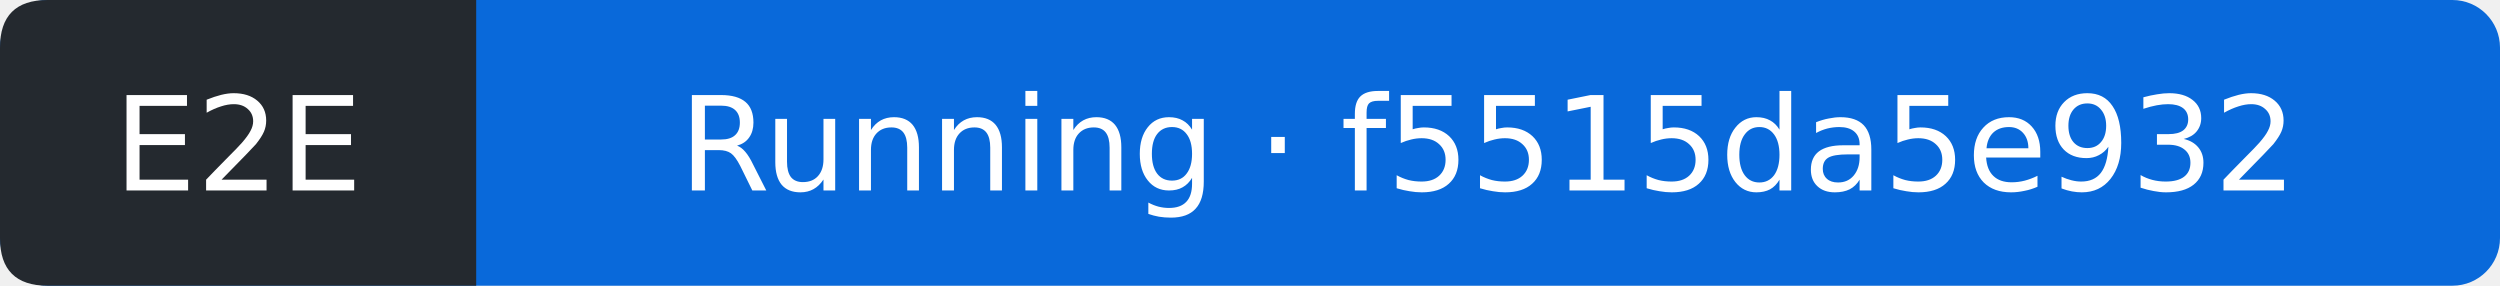
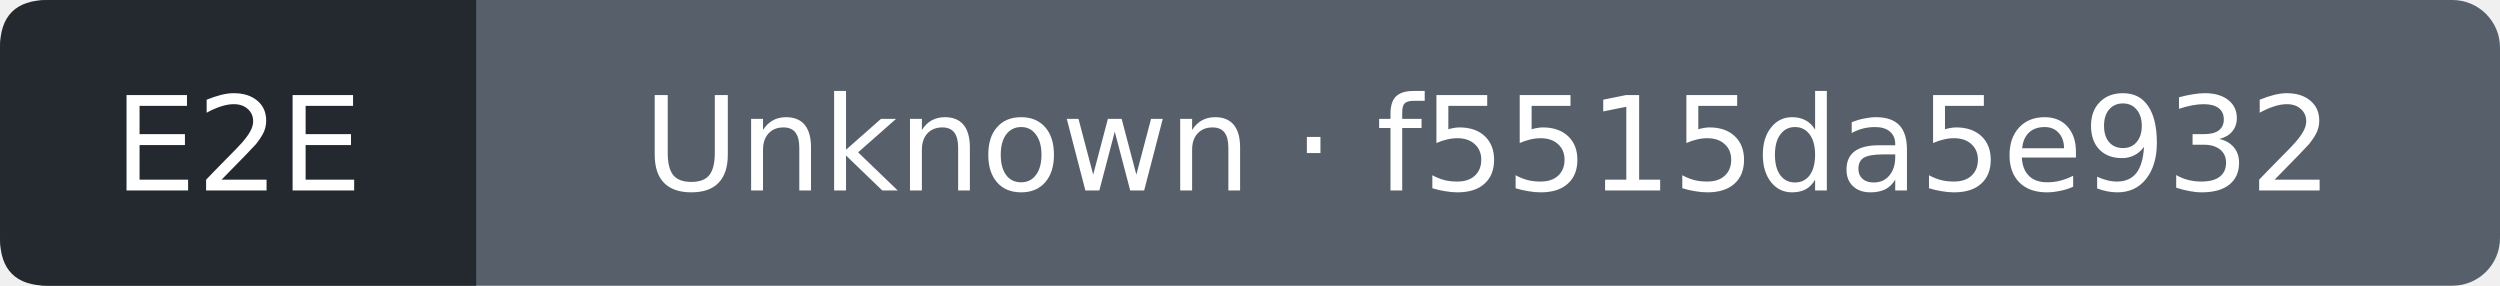
- <svg xmlns="http://www.w3.org/2000/svg" width="210" height="24" viewBox="0 0 210 24" role="img" aria-label="E2E: Running; covered commit f5515da5e932a4a6bdc637f83ad1be5984898983; observed 2026-10-25T12:08:38Z">
-   <rect width="210" height="24" rx="4" fill="#0969da" />
+ <svg xmlns="http://www.w3.org/2000/svg" width="210" height="24" viewBox="0 0 210 24" role="img" aria-label="E2E: Unknown; covered commit f5515da5e932a4a6bdc637f83ad1be5984898983; observed 2026-10-25T12:09:06Z">
+   <rect width="210" height="24" rx="4" fill="#57606a" />
  <path d="M4 0H40V24H4Q0 24 0 20V4Q0 0 4 0" fill="#24292f" />
  <g fill="#fff" text-anchor="middle" font-family="Verdana,DejaVu Sans,sans-serif" font-size="11">
    <text x="20" y="16">E2E</text>
-     <text x="125" y="16">Running · f5515da5e932</text>
+     <text x="125" y="16">Unknown · f5515da5e932</text>
  </g>
</svg>
